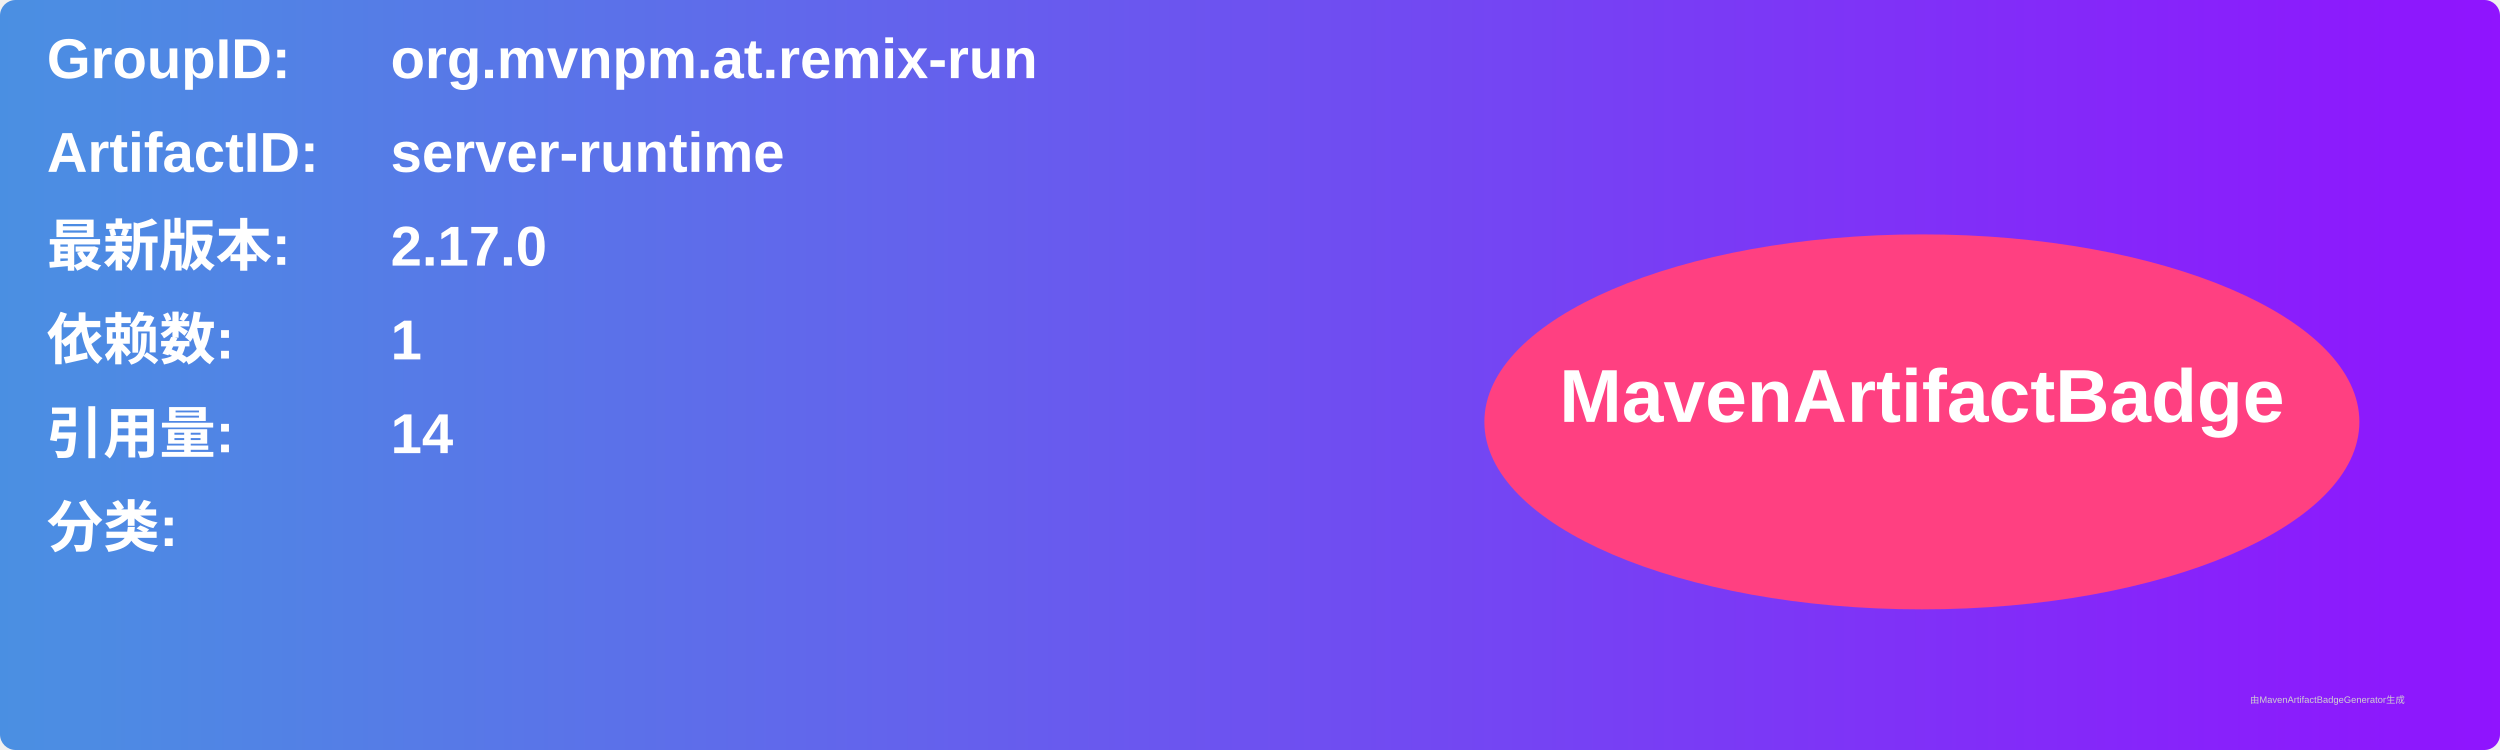
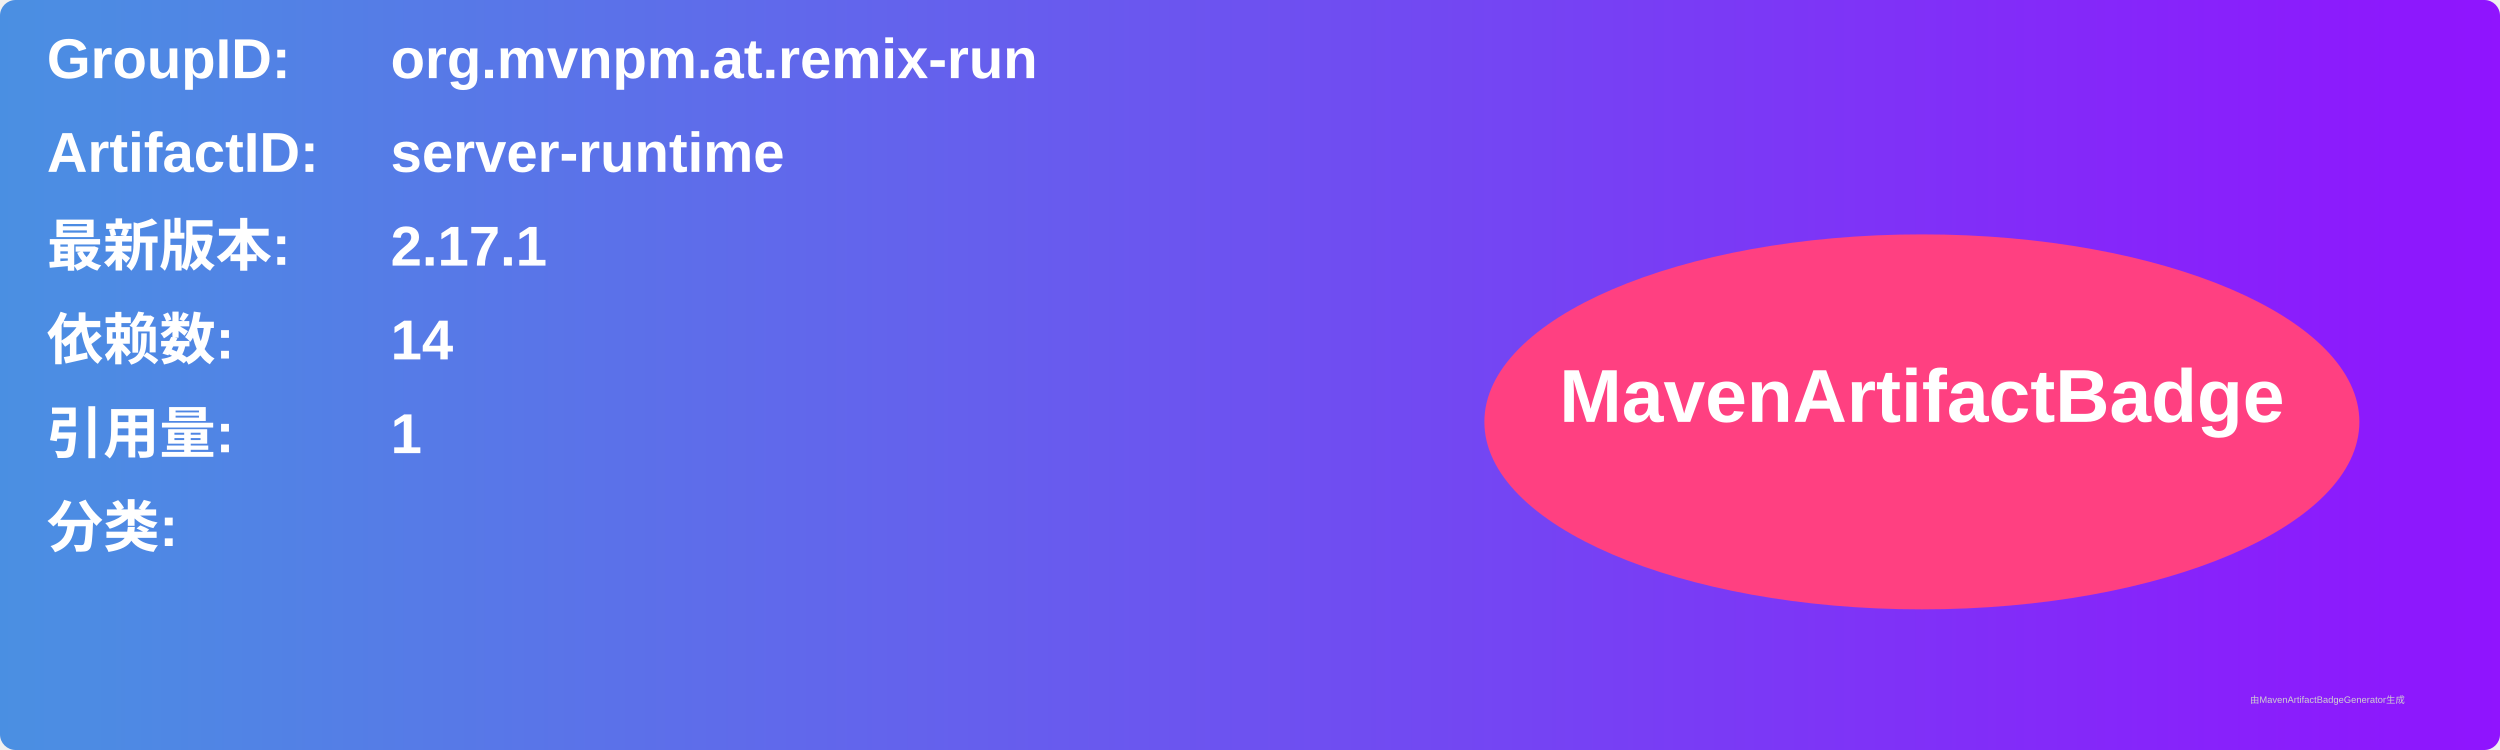
<svg xmlns="http://www.w3.org/2000/svg" width="800" height="240" viewBox="0 0 800 240">
  <linearGradient id="grad" x1="0%" y1="0%" x2="100%" y2="0%">
    <stop offset="0%" stop-color="#4a90e2" />
    <stop offset="100%" stop-color="#9013fe" />
  </linearGradient>
  <rect width="100%" height="100%" rx="5" ry="5" fill="url(#grad)" />
  <g transform="translate(15, 15)">
    <text x="0" y="10" font-family="Arial" font-size="18" fill="white" font-weight="bold" width="260">GroupID:</text>
    <text x="110" y="10" font-family="Arial" font-size="18" fill="white" font-weight="bold" width="460">org.mvnpm.at.remix-run</text>
    <text x="0" y="40" font-family="Arial" font-size="18" fill="white" font-weight="bold" width="260">ArtifactID:</text>
    <text x="110" y="40" font-family="Arial" font-size="18" fill="white" font-weight="bold" width="460">server-runtime</text>
    <text x="0" y="70" font-family="Arial" font-size="18" fill="white" font-weight="bold">最新版本:</text>
    <text x="110" y="70" font-family="Arial" font-size="18" fill="white" font-weight="bold">
-       <tspan font-weight="bold">2.17.0</tspan>
+       <tspan font-weight="bold">2.17.1</tspan>
    </text>
    <text x="0" y="100" font-family="Arial" font-size="18" fill="white" font-weight="bold">依赖数: </text>
    <text x="110" y="100" font-family="Arial" font-size="18" fill="white">
-       <tspan font-weight="bold">1</tspan>
+       <tspan font-weight="bold">14</tspan>
    </text>
    <text x="0" y="130" font-family="Arial" font-size="18" fill="white" font-weight="bold">引用量: </text>
    <text x="110" y="130" font-family="Arial" font-size="18" fill="white">
-       <tspan font-weight="bold">14</tspan>
+       <tspan font-weight="bold">1</tspan>
    </text>
    <text x="0" y="160" font-family="Arial" font-size="18" fill="white" font-weight="bold">分类:</text>
    <text x="10" y="190" font-family="Arial" font-size="10" fill="white">
      <tspan font-weight="bold" />
    </text>
    <ellipse cx="600" cy="120" rx="140" ry="60" fill="#ff4081" />
    <text x="600" y="120" text-anchor="middle" font-family="Arial" font-size="24" fill="white" font-weight="bold">MavenArtifactBadge</text>
  </g>
  <text x="720" y="225" font-family="Arial" font-size="3" fill="#d0d0d0">由MavenArtifactBadgeGenerator生成</text>
</svg>
